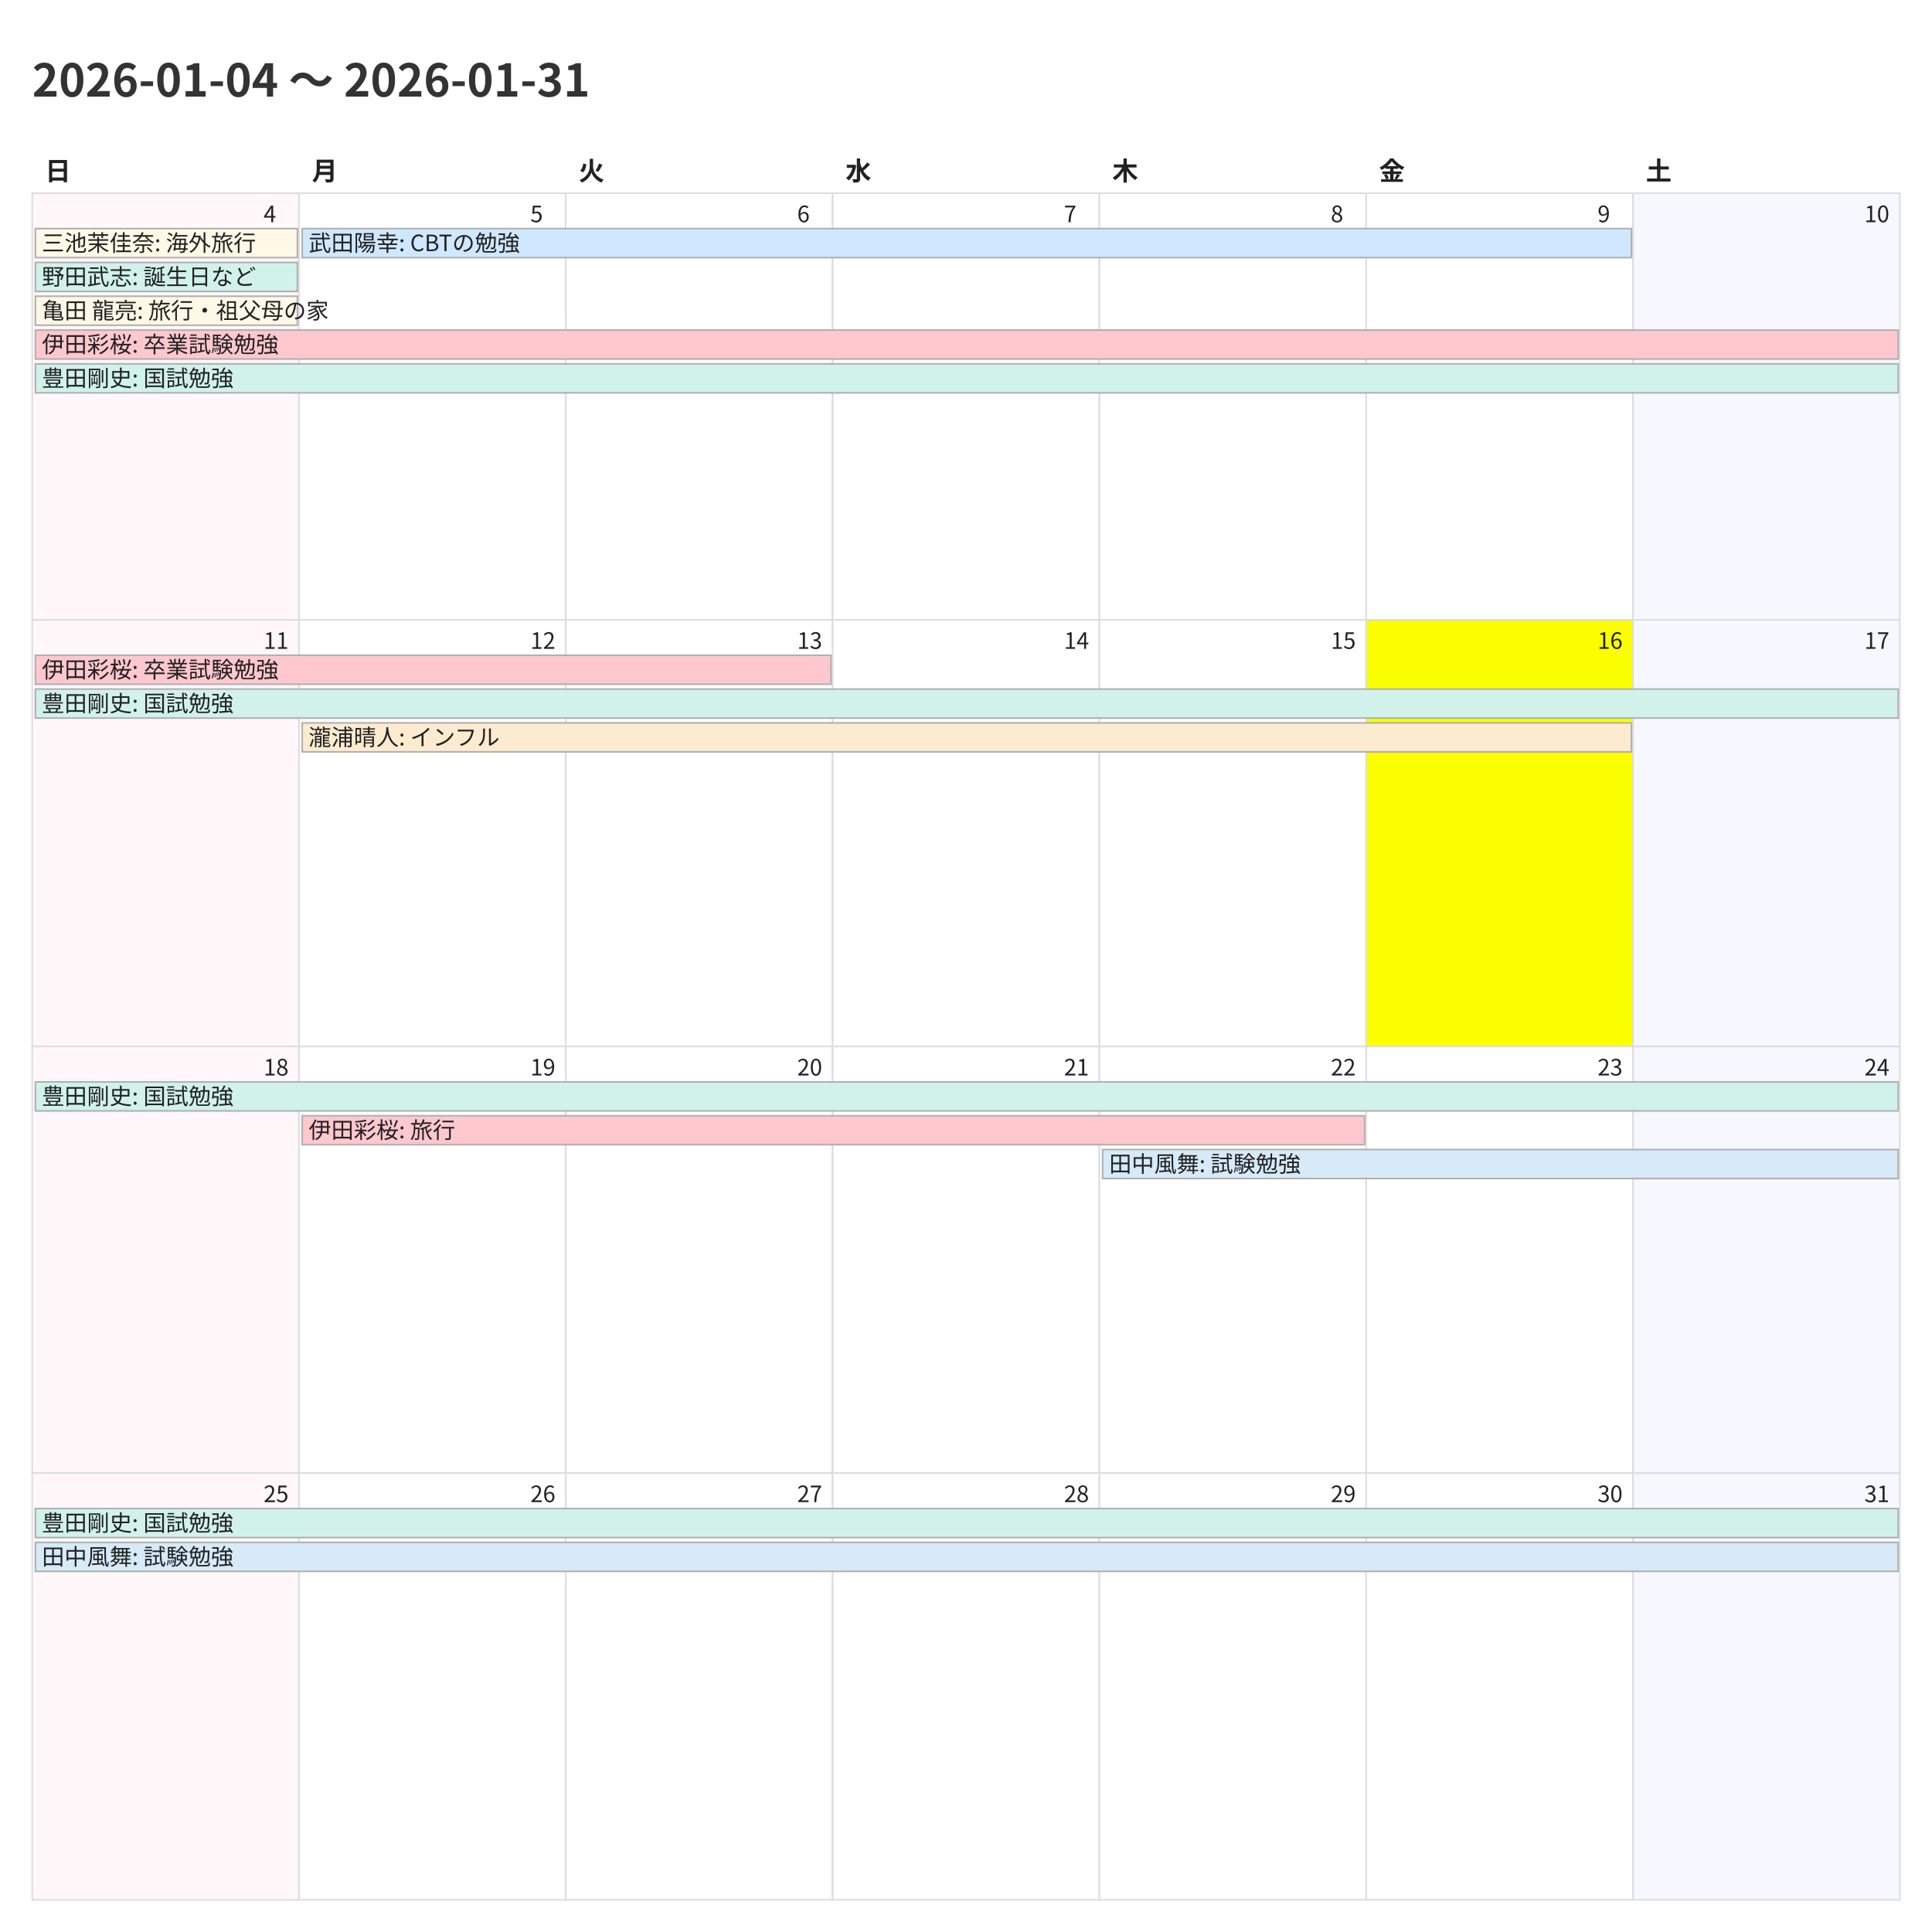
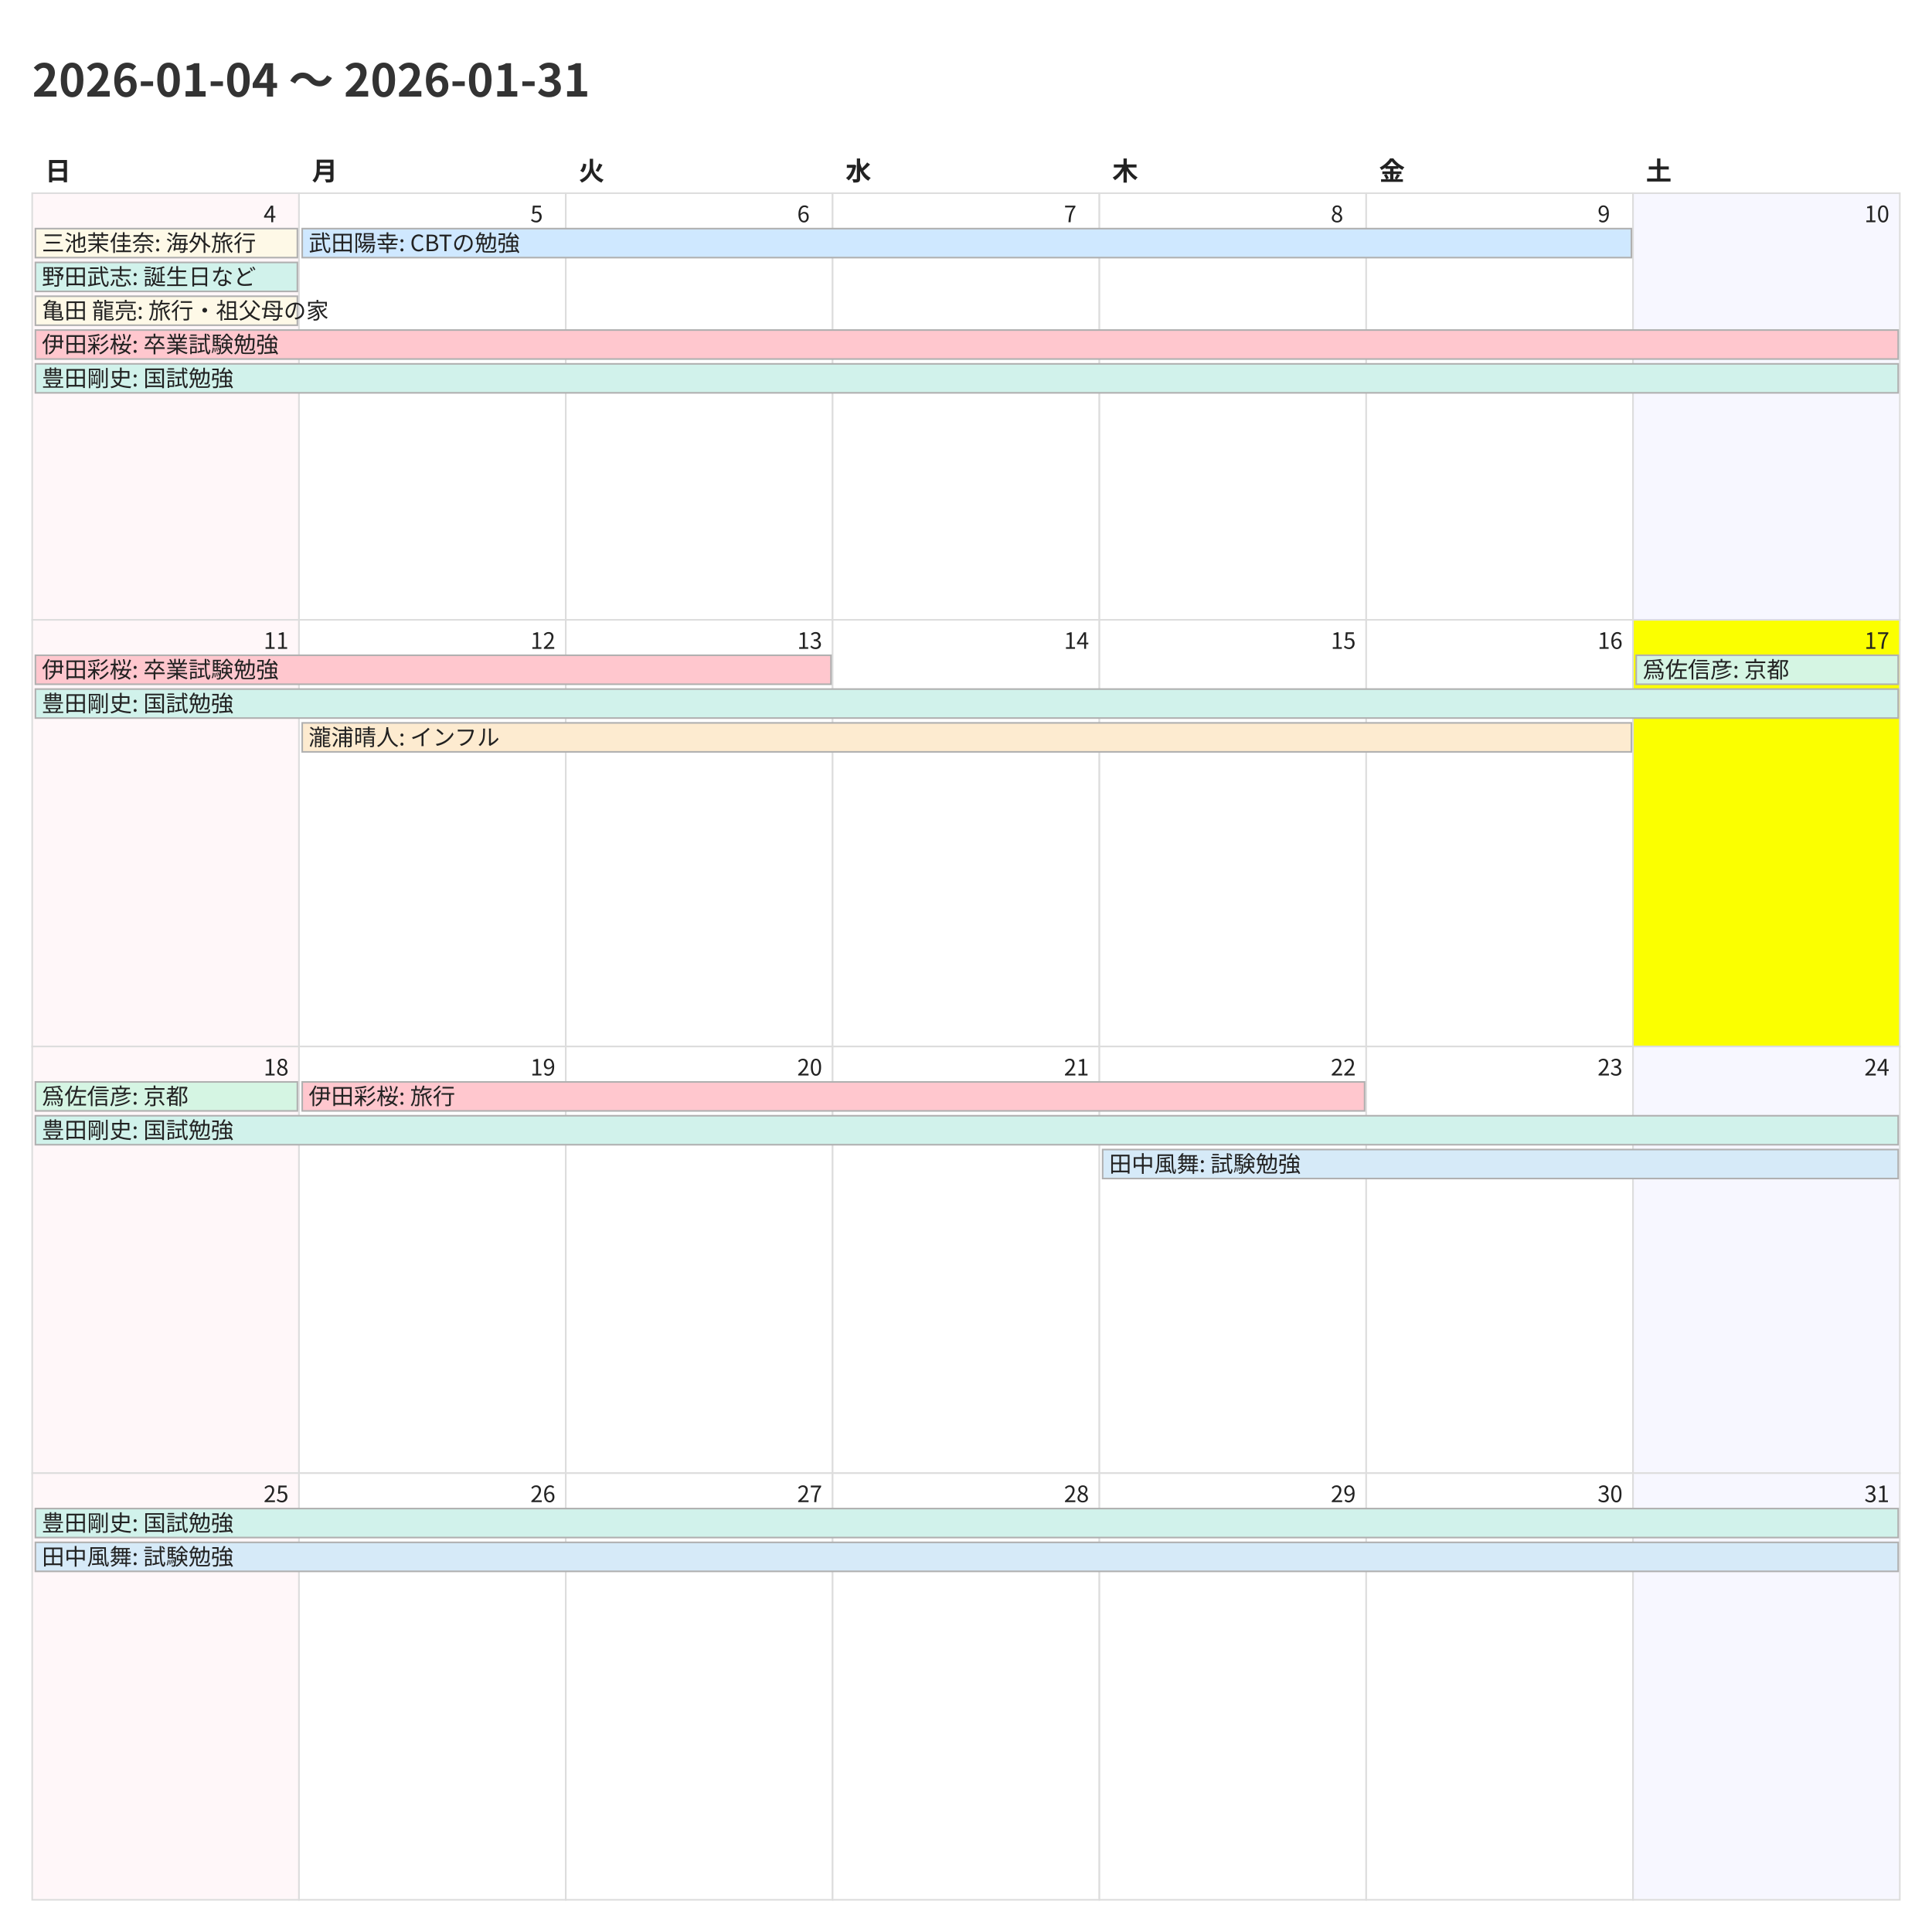
<svg xmlns="http://www.w3.org/2000/svg" width="1200" height="1200">
  <style>
    @charset "UTF-8";
    .title {
      font-family: "Noto Sans CJK JP","Noto Sans JP","IPAexGothic",
                   "Yu Gothic","Hiragino Kaku Gothic ProN",sans-serif;
      font-size: 28px; font-weight: 700; fill: #333;
    }
    .weekday, .day-number, .event {
      font-family: "Noto Sans CJK JP","Noto Sans JP","IPAexGothic",
                   "Yu Gothic","Hiragino Kaku Gothic ProN",sans-serif;
      fill: #222;
    }
    .weekday { font-size: 16px; font-weight: 600; }
    .day-number { font-size: 14px; }
    .event { font-size: 14px; }
    .cell { fill: #fff; stroke: #ddd; }
  </style>
  <rect x="0" y="0" width="1200" height="1200" fill="#fff" />
  <text class="title" x="20" y="60">2026-01-04 〜 2026-01-31</text>
  <text class="weekday" x="28.0" y="112">日</text>
  <text class="weekday" x="193.714" y="112">月</text>
  <text class="weekday" x="359.429" y="112">火</text>
  <text class="weekday" x="525.143" y="112">水</text>
  <text class="weekday" x="690.857" y="112">木</text>
  <text class="weekday" x="856.571" y="112">金</text>
  <text class="weekday" x="1022.286" y="112">土</text>
  <rect x="20.0" y="120.0" width="165.714" height="265.0" fill="#fff7f9" stroke="#ddd" />
  <text class="day-number" x="163.714" y="138.0">4</text>
  <rect x="185.714" y="120.0" width="165.714" height="265.0" fill="#ffffff" stroke="#ddd" />
  <text class="day-number" x="329.429" y="138.0">5</text>
  <rect x="351.429" y="120.0" width="165.714" height="265.0" fill="#ffffff" stroke="#ddd" />
  <text class="day-number" x="495.143" y="138.0">6</text>
  <rect x="517.143" y="120.0" width="165.714" height="265.0" fill="#ffffff" stroke="#ddd" />
  <text class="day-number" x="660.857" y="138.0">7</text>
  <rect x="682.857" y="120.0" width="165.714" height="265.0" fill="#ffffff" stroke="#ddd" />
  <text class="day-number" x="826.571" y="138.0">8</text>
  <rect x="848.571" y="120.0" width="165.714" height="265.0" fill="#ffffff" stroke="#ddd" />
  <text class="day-number" x="992.286" y="138.0">9</text>
  <rect x="1014.286" y="120.0" width="165.714" height="265.0" fill="#f7f7ff" stroke="#ddd" />
  <text class="day-number" x="1158.0" y="138.0">10</text>
  <rect x="20.0" y="385.0" width="165.714" height="265.0" fill="#fff7f9" stroke="#ddd" />
  <text class="day-number" x="163.714" y="403.0">11</text>
  <rect x="185.714" y="385.0" width="165.714" height="265.0" fill="#ffffff" stroke="#ddd" />
  <text class="day-number" x="329.429" y="403.0">12</text>
  <rect x="351.429" y="385.0" width="165.714" height="265.0" fill="#ffffff" stroke="#ddd" />
  <text class="day-number" x="495.143" y="403.0">13</text>
  <rect x="517.143" y="385.0" width="165.714" height="265.0" fill="#ffffff" stroke="#ddd" />
  <text class="day-number" x="660.857" y="403.0">14</text>
  <rect x="682.857" y="385.0" width="165.714" height="265.0" fill="#ffffff" stroke="#ddd" />
  <text class="day-number" x="826.571" y="403.0">15</text>
-   <rect x="848.571" y="385.0" width="165.714" height="265.0" fill="#fbff00" stroke="#ddd" />
+   <rect x="848.571" y="385.0" width="165.714" height="265.0" fill="#ffffff" stroke="#ddd" />
  <text class="day-number" x="992.286" y="403.0">16</text>
-   <rect x="1014.286" y="385.0" width="165.714" height="265.0" fill="#f7f7ff" stroke="#ddd" />
+   <rect x="1014.286" y="385.0" width="165.714" height="265.0" fill="#fbff00" stroke="#ddd" />
  <text class="day-number" x="1158.0" y="403.0">17</text>
  <rect x="20.0" y="650.0" width="165.714" height="265.0" fill="#fff7f9" stroke="#ddd" />
  <text class="day-number" x="163.714" y="668.0">18</text>
  <rect x="185.714" y="650.0" width="165.714" height="265.0" fill="#ffffff" stroke="#ddd" />
  <text class="day-number" x="329.429" y="668.0">19</text>
  <rect x="351.429" y="650.0" width="165.714" height="265.0" fill="#ffffff" stroke="#ddd" />
  <text class="day-number" x="495.143" y="668.0">20</text>
  <rect x="517.143" y="650.0" width="165.714" height="265.0" fill="#ffffff" stroke="#ddd" />
  <text class="day-number" x="660.857" y="668.0">21</text>
  <rect x="682.857" y="650.0" width="165.714" height="265.0" fill="#ffffff" stroke="#ddd" />
  <text class="day-number" x="826.571" y="668.0">22</text>
  <rect x="848.571" y="650.0" width="165.714" height="265.0" fill="#ffffff" stroke="#ddd" />
  <text class="day-number" x="992.286" y="668.0">23</text>
  <rect x="1014.286" y="650.0" width="165.714" height="265.0" fill="#f7f7ff" stroke="#ddd" />
  <text class="day-number" x="1158.0" y="668.0">24</text>
  <rect x="20.0" y="915.0" width="165.714" height="265.0" fill="#fff7f9" stroke="#ddd" />
  <text class="day-number" x="163.714" y="933.0">25</text>
  <rect x="185.714" y="915.0" width="165.714" height="265.0" fill="#ffffff" stroke="#ddd" />
  <text class="day-number" x="329.429" y="933.0">26</text>
  <rect x="351.429" y="915.0" width="165.714" height="265.0" fill="#ffffff" stroke="#ddd" />
  <text class="day-number" x="495.143" y="933.0">27</text>
  <rect x="517.143" y="915.0" width="165.714" height="265.0" fill="#ffffff" stroke="#ddd" />
  <text class="day-number" x="660.857" y="933.0">28</text>
  <rect x="682.857" y="915.0" width="165.714" height="265.0" fill="#ffffff" stroke="#ddd" />
  <text class="day-number" x="826.571" y="933.0">29</text>
  <rect x="848.571" y="915.0" width="165.714" height="265.0" fill="#ffffff" stroke="#ddd" />
  <text class="day-number" x="992.286" y="933.0">30</text>
  <rect x="1014.286" y="915.0" width="165.714" height="265.0" fill="#f7f7ff" stroke="#ddd" />
  <text class="day-number" x="1158.0" y="933.0">31</text>
  <rect x="22.0" y="142.0" width="162.714" height="18" fill="#fef9e7" stroke="#b0b0b0" />
  <text class="event" x="26.0" y="156.0">三池茉佳奈: 海外旅行</text>
  <rect x="22.0" y="163.0" width="162.714" height="18" fill="#d1f2eb" stroke="#b0b0b0" />
  <text class="event" x="26.0" y="177.0">野田武志: 誕生日など</text>
  <rect x="22.0" y="184.0" width="162.714" height="18" fill="#fef9e7" stroke="#b0b0b0" />
  <text class="event" x="26.0" y="198.0">亀田 龍亮: 旅行・祖父母の家</text>
  <rect x="22.0" y="205.0" width="1157.0" height="18" fill="#ffc7ce" stroke="#b0b0b0" />
  <text class="event" x="26.0" y="219.0">伊田彩桜: 卒業試験勉強</text>
  <rect x="22.0" y="226.0" width="1157.0" height="18" fill="#d1f2eb" stroke="#b0b0b0" />
  <text class="event" x="26.0" y="240.0">豊田剛史: 国試勉強</text>
  <rect x="187.714" y="142.0" width="825.571" height="18" fill="#cfe8ff" stroke="#b0b0b0" />
  <text class="event" x="191.714" y="156.0">武田陽幸: CBTの勉強</text>
  <rect x="22.0" y="407.0" width="494.143" height="18" fill="#ffc7ce" stroke="#b0b0b0" />
  <text class="event" x="26.0" y="421.0">伊田彩桜: 卒業試験勉強</text>
  <rect x="22.0" y="428.0" width="1157.0" height="18" fill="#d1f2eb" stroke="#b0b0b0" />
  <text class="event" x="26.0" y="442.0">豊田剛史: 国試勉強</text>
  <rect x="187.714" y="449.0" width="825.571" height="18" fill="#fdebd0" stroke="#b0b0b0" />
  <text class="event" x="191.714" y="463.0">瀧浦晴人: インフル</text>
-   <rect x="22.0" y="672.0" width="1157.0" height="18" fill="#d1f2eb" stroke="#b0b0b0" />
-   <text class="event" x="26.0" y="686.0">豊田剛史: 国試勉強</text>
-   <rect x="187.714" y="693.0" width="659.857" height="18" fill="#ffc7ce" stroke="#b0b0b0" />
-   <text class="event" x="191.714" y="707.0">伊田彩桜: 旅行</text>
+   <rect x="1016.286" y="407.0" width="162.714" height="18" fill="#d5f5e3" stroke="#b0b0b0" />
+   <text class="event" x="1020.286" y="421.0">爲佐信彦: 京都</text>
+   <rect x="22.0" y="672.0" width="162.714" height="18" fill="#d5f5e3" stroke="#b0b0b0" />
+   <text class="event" x="26.0" y="686.0">爲佐信彦: 京都</text>
+   <rect x="22.0" y="693.0" width="1157.0" height="18" fill="#d1f2eb" stroke="#b0b0b0" />
+   <text class="event" x="26.0" y="707.0">豊田剛史: 国試勉強</text>
+   <rect x="187.714" y="672.0" width="659.857" height="18" fill="#ffc7ce" stroke="#b0b0b0" />
+   <text class="event" x="191.714" y="686.0">伊田彩桜: 旅行</text>
  <rect x="684.857" y="714.0" width="494.143" height="18" fill="#d6eaf8" stroke="#b0b0b0" />
  <text class="event" x="688.857" y="728.0">田中風舞: 試験勉強</text>
  <rect x="22.0" y="937.0" width="1157.0" height="18" fill="#d1f2eb" stroke="#b0b0b0" />
  <text class="event" x="26.0" y="951.0">豊田剛史: 国試勉強</text>
  <rect x="22.0" y="958.0" width="1157.0" height="18" fill="#d6eaf8" stroke="#b0b0b0" />
  <text class="event" x="26.0" y="972.0">田中風舞: 試験勉強</text>
</svg>
